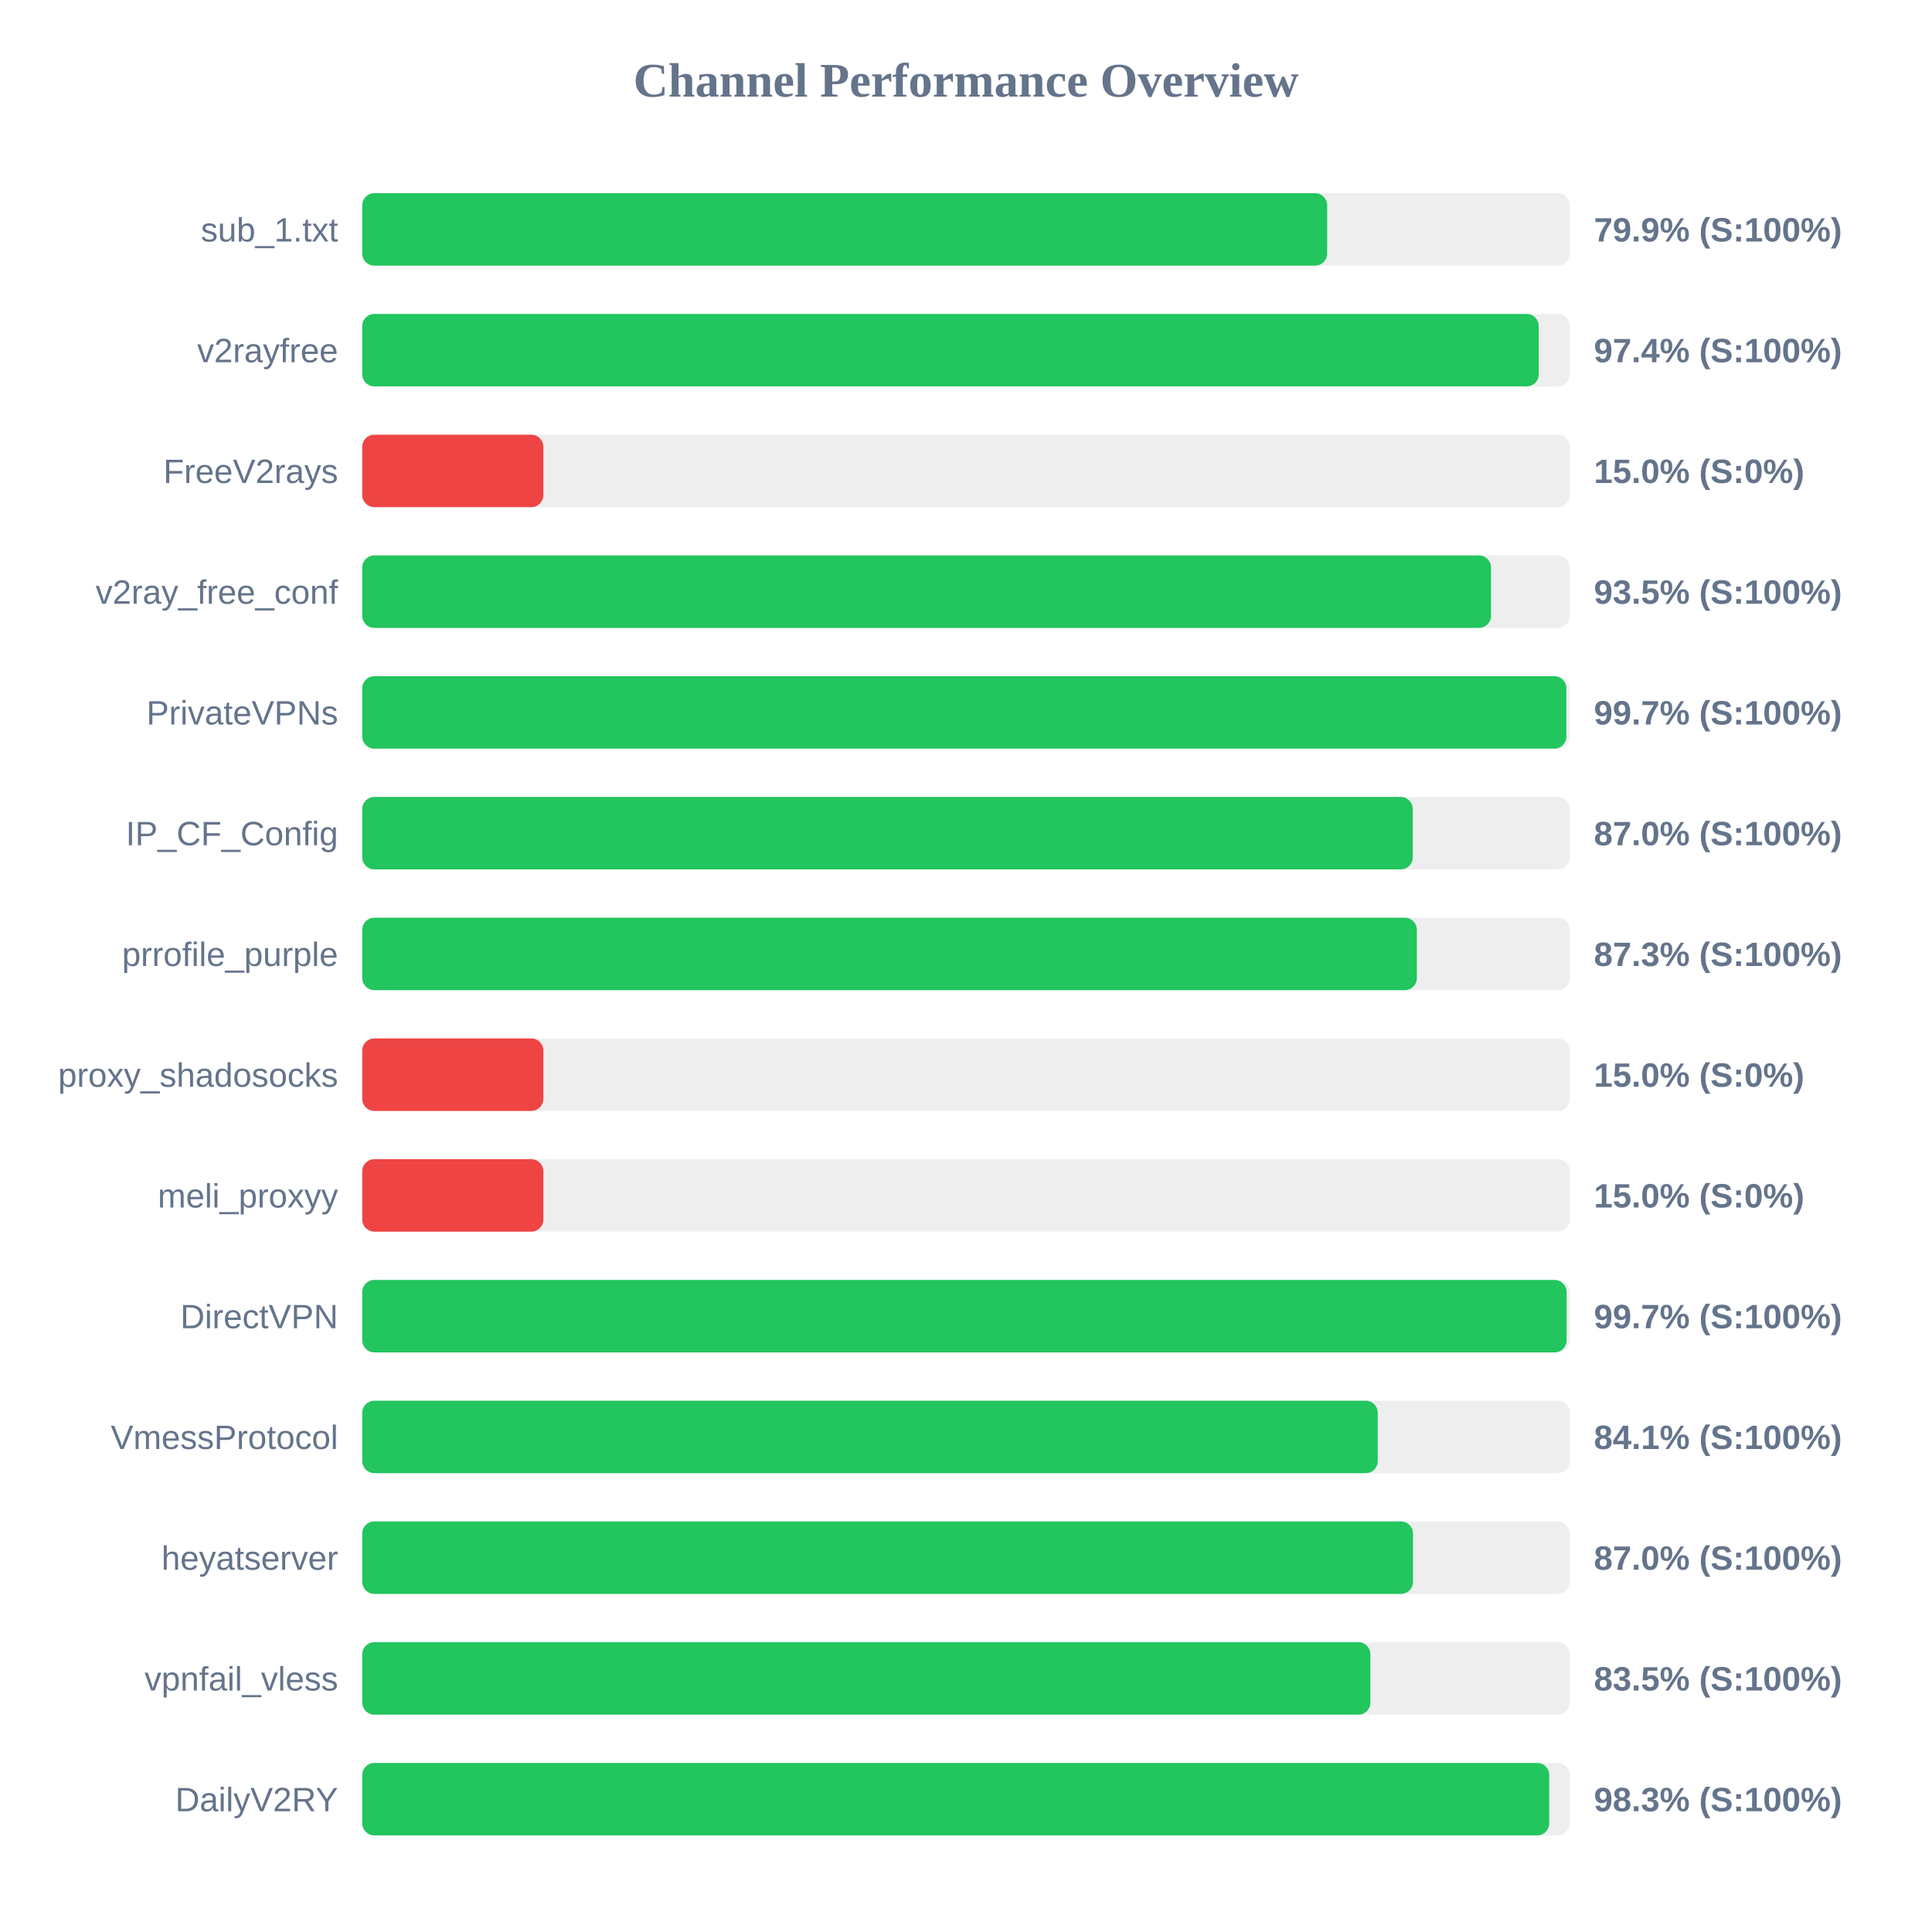
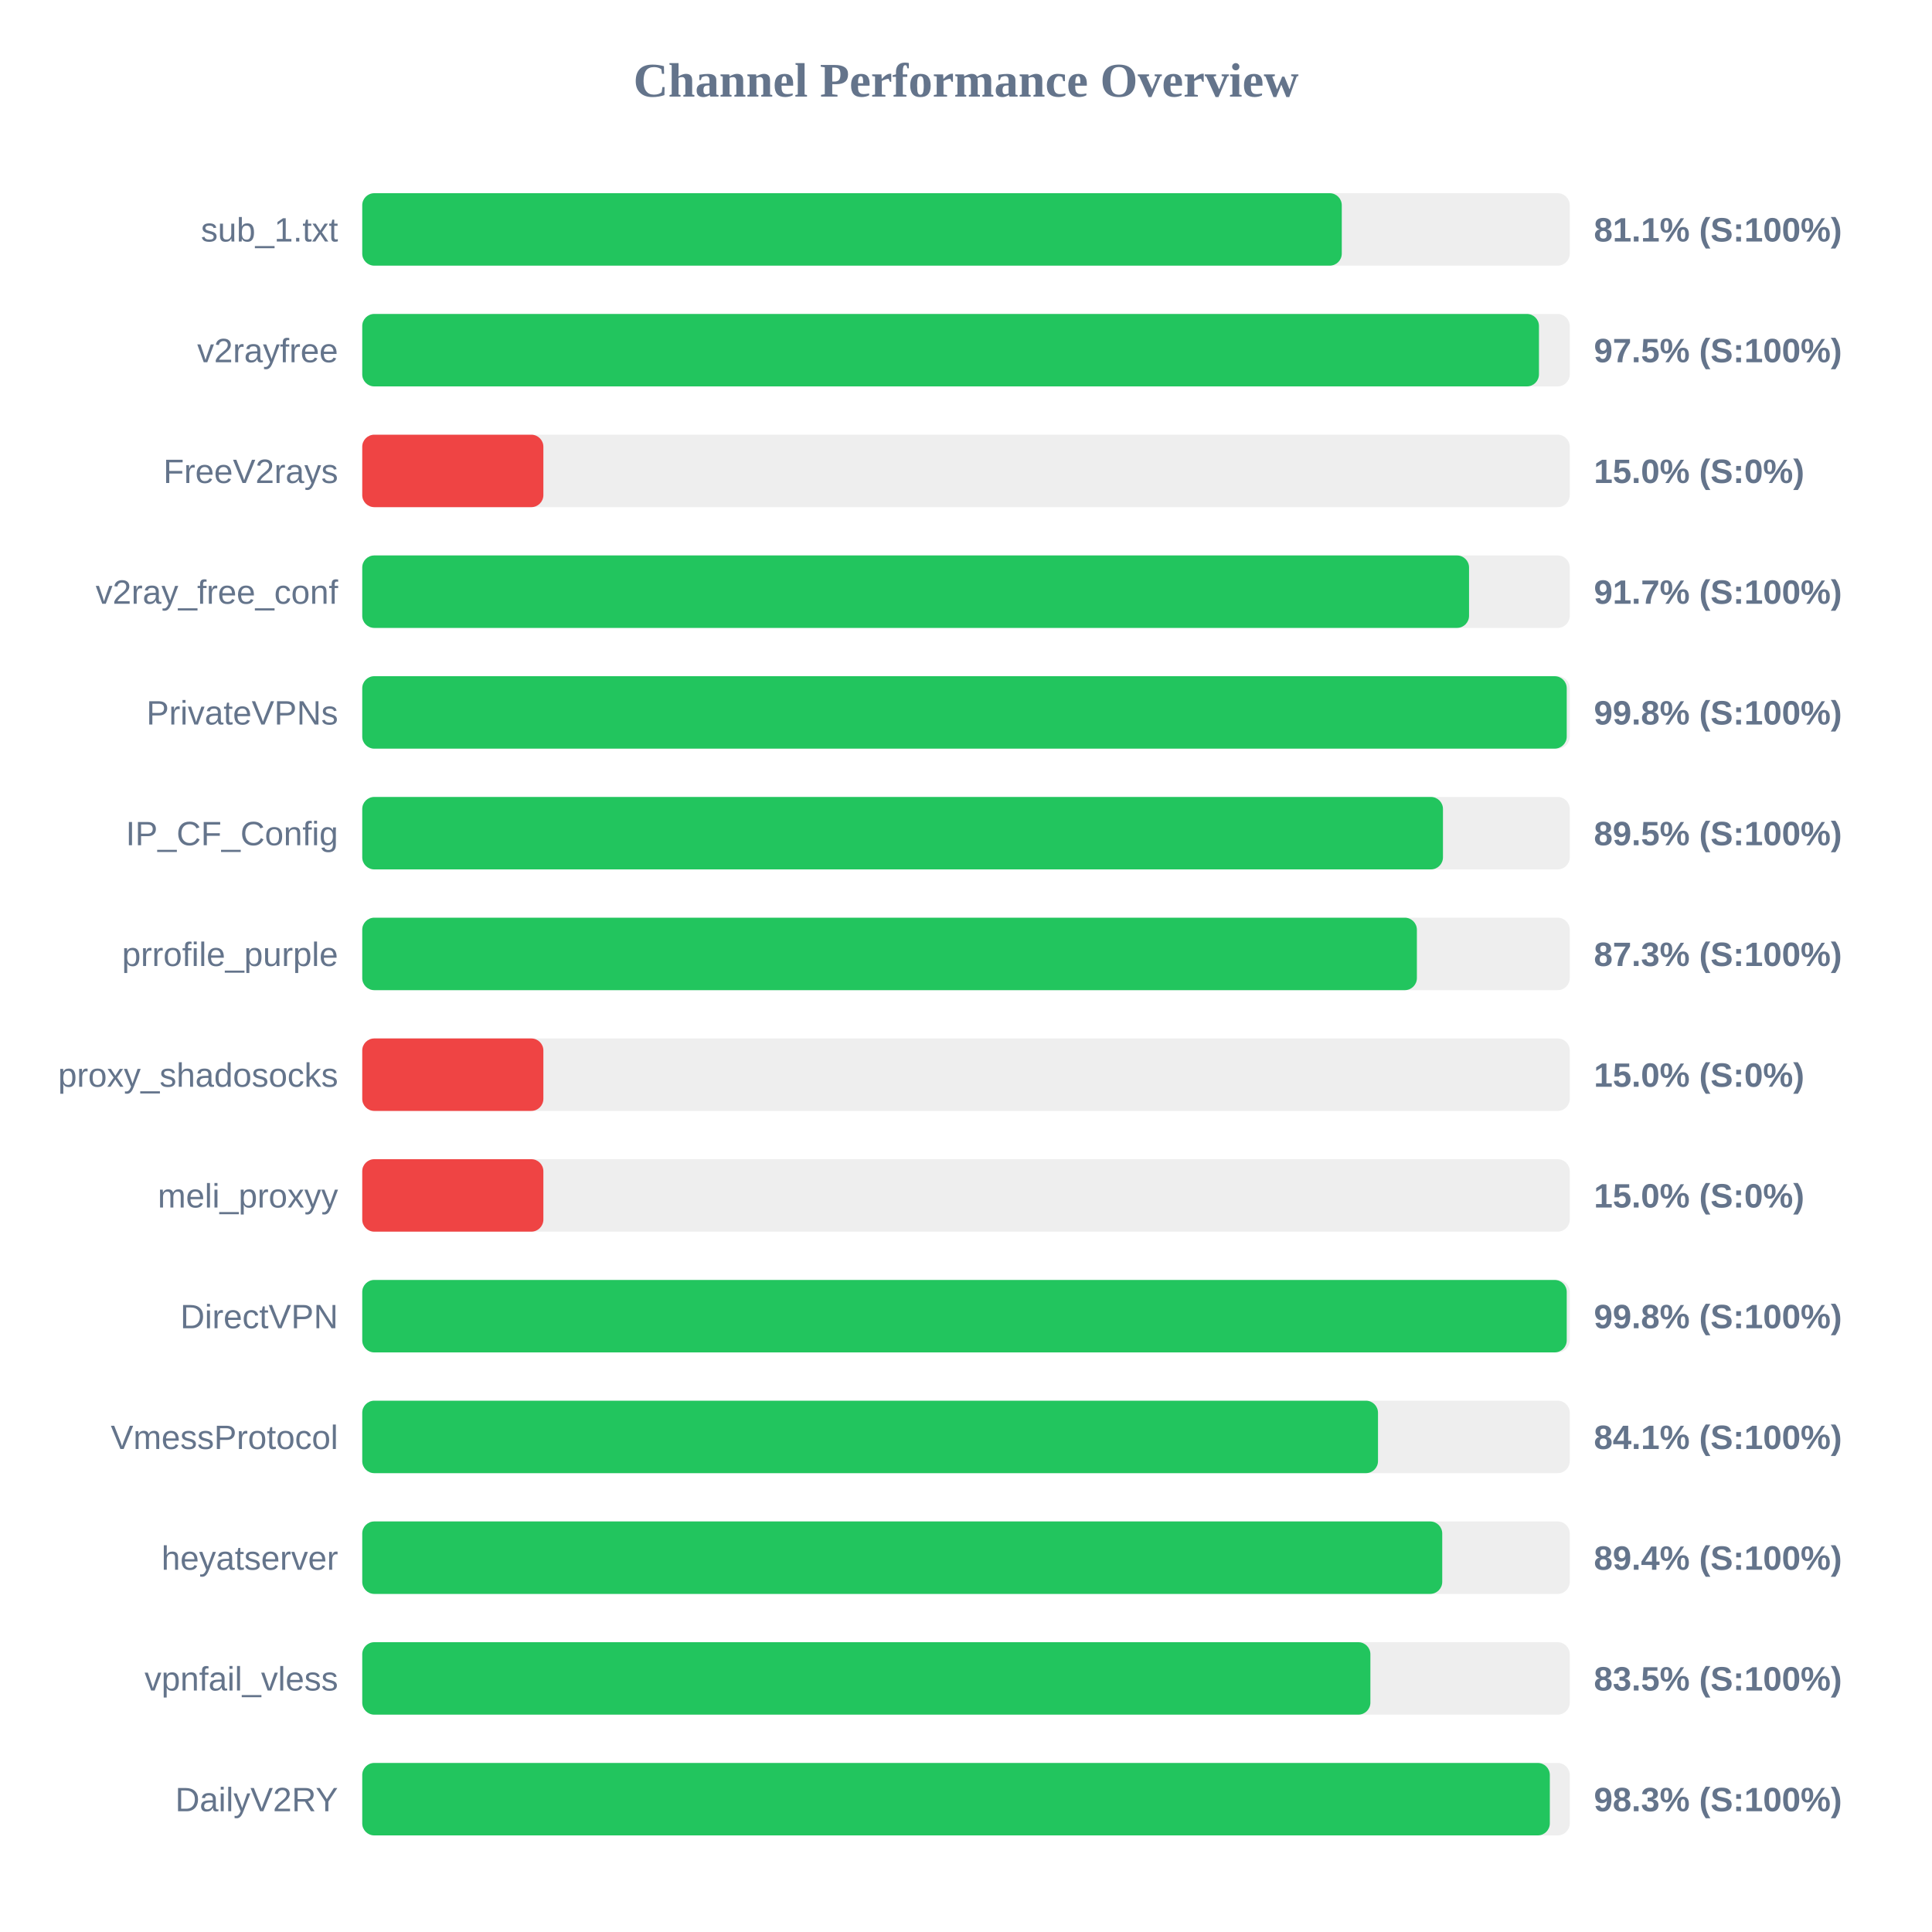
<svg xmlns="http://www.w3.org/2000/svg" width="800" height="800" version="1.1">
  <style>
        .row { font: 14px Arial; fill: #64748b; }
        .score { font: bold 14px Arial; fill: #64748b; }
    </style>
  <text x="400" y="40" text-anchor="middle" font-size="20px" font-weight="bold" fill="#64748b">Channel Performance Overview</text>
  <rect x="150" y="80" width="500" height="30" fill="#eee" rx="5" />
-   <rect x="150" y="80" width="399.55" height="30" fill="#22c55e" rx="5" />
+   <rect x="150" y="80" width="405.6" height="30" fill="#22c55e" rx="5" />
  <text x="140" y="100" text-anchor="end" class="row">sub_1.txt</text>
-   <text x="660" y="100" text-anchor="start" class="score">79.9% (S:100%)</text>
+   <text x="660" y="100" text-anchor="start" class="score">81.1% (S:100%)</text>
  <rect x="150" y="130" width="500" height="30" fill="#eee" rx="5" />
-   <rect x="150" y="130" width="487.15" height="30" fill="#22c55e" rx="5" />
+   <rect x="150" y="130" width="487.25" height="30" fill="#22c55e" rx="5" />
  <text x="140" y="150" text-anchor="end" class="row">v2rayfree</text>
-   <text x="660" y="150" text-anchor="start" class="score">97.4% (S:100%)</text>
+   <text x="660" y="150" text-anchor="start" class="score">97.5% (S:100%)</text>
  <rect x="150" y="180" width="500" height="30" fill="#eee" rx="5" />
  <rect x="150" y="180" width="75.0" height="30" fill="#ef4444" rx="5" />
  <text x="140" y="200" text-anchor="end" class="row">FreeV2rays</text>
  <text x="660" y="200" text-anchor="start" class="score">15.0% (S:0%)</text>
  <rect x="150" y="230" width="500" height="30" fill="#eee" rx="5" />
-   <rect x="150" y="230" width="467.4" height="30" fill="#22c55e" rx="5" />
+   <rect x="150" y="230" width="458.3" height="30" fill="#22c55e" rx="5" />
  <text x="140" y="250" text-anchor="end" class="row">v2ray_free_conf</text>
-   <text x="660" y="250" text-anchor="start" class="score">93.5% (S:100%)</text>
+   <text x="660" y="250" text-anchor="start" class="score">91.7% (S:100%)</text>
  <rect x="150" y="280" width="500" height="30" fill="#eee" rx="5" />
-   <rect x="150" y="280" width="498.6" height="30" fill="#22c55e" rx="5" />
+   <rect x="150" y="280" width="498.75" height="30" fill="#22c55e" rx="5" />
  <text x="140" y="300" text-anchor="end" class="row">PrivateVPNs</text>
-   <text x="660" y="300" text-anchor="start" class="score">99.7% (S:100%)</text>
+   <text x="660" y="300" text-anchor="start" class="score">99.8% (S:100%)</text>
  <rect x="150" y="330" width="500" height="30" fill="#eee" rx="5" />
-   <rect x="150" y="330" width="435.0" height="30" fill="#22c55e" rx="5" />
+   <rect x="150" y="330" width="447.5" height="30" fill="#22c55e" rx="5" />
  <text x="140" y="350" text-anchor="end" class="row">IP_CF_Config</text>
-   <text x="660" y="350" text-anchor="start" class="score">87.0% (S:100%)</text>
+   <text x="660" y="350" text-anchor="start" class="score">89.5% (S:100%)</text>
  <rect x="150" y="380" width="500" height="30" fill="#eee" rx="5" />
  <rect x="150" y="380" width="436.7" height="30" fill="#22c55e" rx="5" />
  <text x="140" y="400" text-anchor="end" class="row">prrofile_purple</text>
  <text x="660" y="400" text-anchor="start" class="score">87.3% (S:100%)</text>
  <rect x="150" y="430" width="500" height="30" fill="#eee" rx="5" />
  <rect x="150" y="430" width="75.0" height="30" fill="#ef4444" rx="5" />
  <text x="140" y="450" text-anchor="end" class="row">proxy_shadosocks</text>
  <text x="660" y="450" text-anchor="start" class="score">15.0% (S:0%)</text>
  <rect x="150" y="480" width="500" height="30" fill="#eee" rx="5" />
  <rect x="150" y="480" width="75.0" height="30" fill="#ef4444" rx="5" />
  <text x="140" y="500" text-anchor="end" class="row">meli_proxyy</text>
  <text x="660" y="500" text-anchor="start" class="score">15.0% (S:0%)</text>
  <rect x="150" y="530" width="500" height="30" fill="#eee" rx="5" />
-   <rect x="150" y="530" width="498.7" height="30" fill="#22c55e" rx="5" />
+   <rect x="150" y="530" width="498.75" height="30" fill="#22c55e" rx="5" />
  <text x="140" y="550" text-anchor="end" class="row">DirectVPN</text>
-   <text x="660" y="550" text-anchor="start" class="score">99.7% (S:100%)</text>
+   <text x="660" y="550" text-anchor="start" class="score">99.8% (S:100%)</text>
  <rect x="150" y="580" width="500" height="30" fill="#eee" rx="5" />
-   <rect x="150" y="580" width="420.5" height="30" fill="#22c55e" rx="5" />
+   <rect x="150" y="580" width="420.6" height="30" fill="#22c55e" rx="5" />
  <text x="140" y="600" text-anchor="end" class="row">VmessProtocol</text>
  <text x="660" y="600" text-anchor="start" class="score">84.1% (S:100%)</text>
  <rect x="150" y="630" width="500" height="30" fill="#eee" rx="5" />
-   <rect x="150" y="630" width="435.1" height="30" fill="#22c55e" rx="5" />
+   <rect x="150" y="630" width="447.2" height="30" fill="#22c55e" rx="5" />
  <text x="140" y="650" text-anchor="end" class="row">heyatserver</text>
-   <text x="660" y="650" text-anchor="start" class="score">87.0% (S:100%)</text>
+   <text x="660" y="650" text-anchor="start" class="score">89.4% (S:100%)</text>
  <rect x="150" y="680" width="500" height="30" fill="#eee" rx="5" />
  <rect x="150" y="680" width="417.45" height="30" fill="#22c55e" rx="5" />
  <text x="140" y="700" text-anchor="end" class="row">vpnfail_vless</text>
  <text x="660" y="700" text-anchor="start" class="score">83.5% (S:100%)</text>
  <rect x="150" y="730" width="500" height="30" fill="#eee" rx="5" />
-   <rect x="150" y="730" width="491.5" height="30" fill="#22c55e" rx="5" />
+   <rect x="150" y="730" width="491.75" height="30" fill="#22c55e" rx="5" />
  <text x="140" y="750" text-anchor="end" class="row">DailyV2RY</text>
  <text x="660" y="750" text-anchor="start" class="score">98.3% (S:100%)</text>
</svg>
